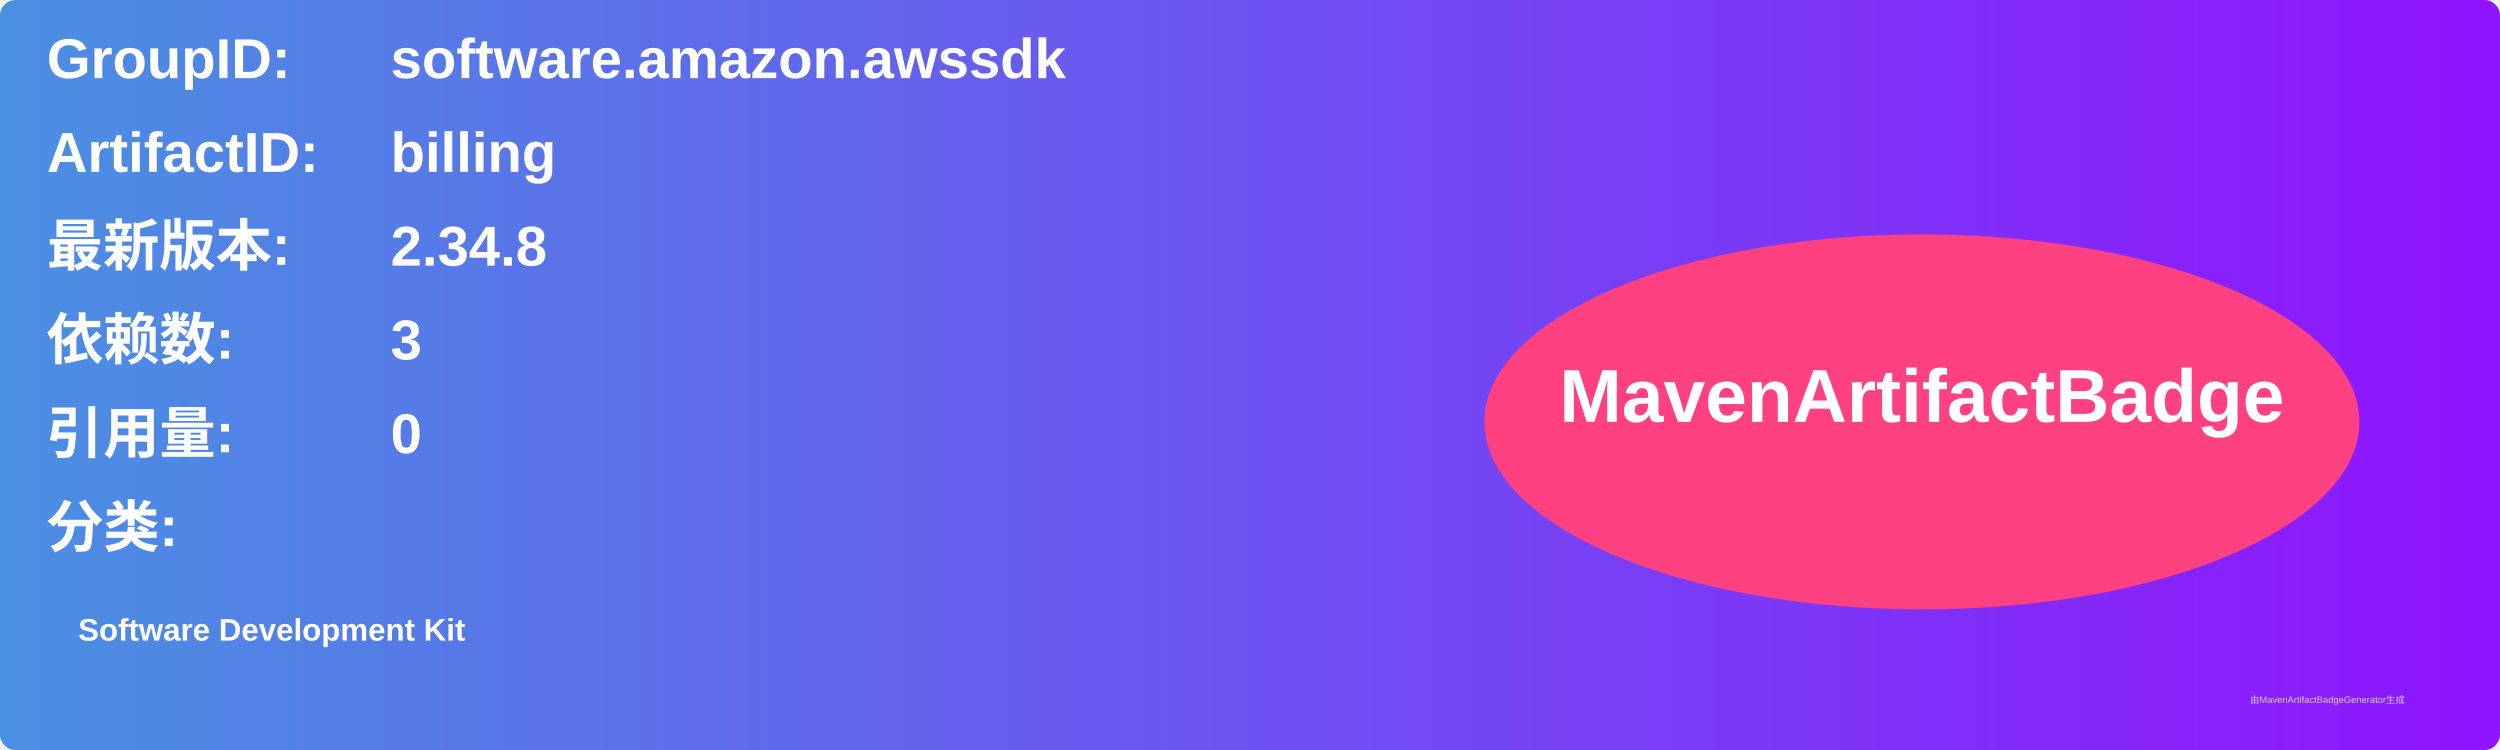
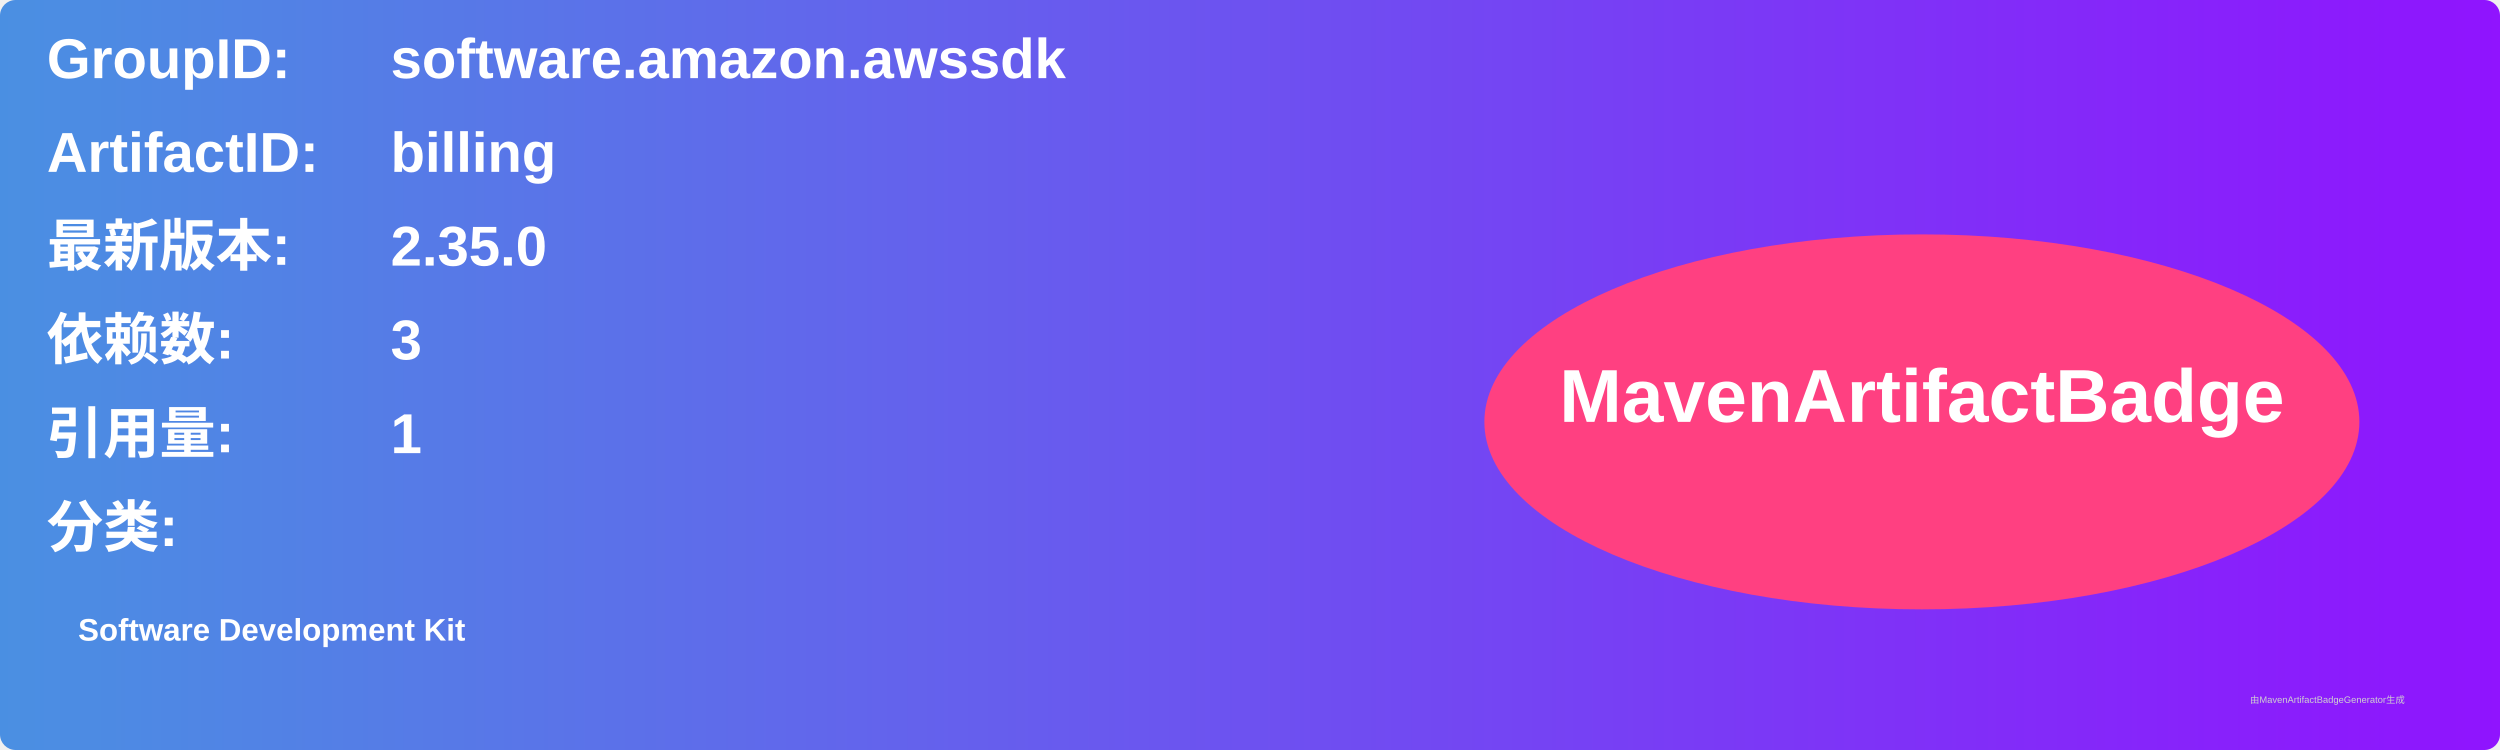
<svg xmlns="http://www.w3.org/2000/svg" width="800" height="240" viewBox="0 0 800 240">
  <linearGradient id="grad" x1="0%" y1="0%" x2="100%" y2="0%">
    <stop offset="0%" stop-color="#4a90e2" />
    <stop offset="100%" stop-color="#9013fe" />
  </linearGradient>
  <rect width="100%" height="100%" rx="5" ry="5" fill="url(#grad)" />
  <g transform="translate(15, 15)">
    <text x="0" y="10" font-family="Arial" font-size="18" fill="white" font-weight="bold" width="260">GroupID:</text>
    <text x="110" y="10" font-family="Arial" font-size="18" fill="white" font-weight="bold" width="460">software.amazon.awssdk</text>
    <text x="0" y="40" font-family="Arial" font-size="18" fill="white" font-weight="bold" width="260">ArtifactID:</text>
    <text x="110" y="40" font-family="Arial" font-size="18" fill="white" font-weight="bold" width="460">billing</text>
    <text x="0" y="70" font-family="Arial" font-size="18" fill="white" font-weight="bold">最新版本:</text>
    <text x="110" y="70" font-family="Arial" font-size="18" fill="white" font-weight="bold">
-       <tspan font-weight="bold">2.34.8</tspan>
+       <tspan font-weight="bold">2.35.0</tspan>
    </text>
    <text x="0" y="100" font-family="Arial" font-size="18" fill="white" font-weight="bold">依赖数: </text>
    <text x="110" y="100" font-family="Arial" font-size="18" fill="white">
      <tspan font-weight="bold">3</tspan>
    </text>
    <text x="0" y="130" font-family="Arial" font-size="18" fill="white" font-weight="bold">引用量: </text>
    <text x="110" y="130" font-family="Arial" font-size="18" fill="white">
-       <tspan font-weight="bold">0</tspan>
+       <tspan font-weight="bold">1</tspan>
    </text>
    <text x="0" y="160" font-family="Arial" font-size="18" fill="white" font-weight="bold">分类:</text>
    <text x="10" y="190" font-family="Arial" font-size="10" fill="white">
      <tspan font-weight="bold">Software Development Kit</tspan>
    </text>
    <ellipse cx="600" cy="120" rx="140" ry="60" fill="#ff4081" />
    <text x="600" y="120" text-anchor="middle" font-family="Arial" font-size="24" fill="white" font-weight="bold">MavenArtifactBadge</text>
  </g>
  <text x="720" y="225" font-family="Arial" font-size="3" fill="#d0d0d0">由MavenArtifactBadgeGenerator生成</text>
</svg>
